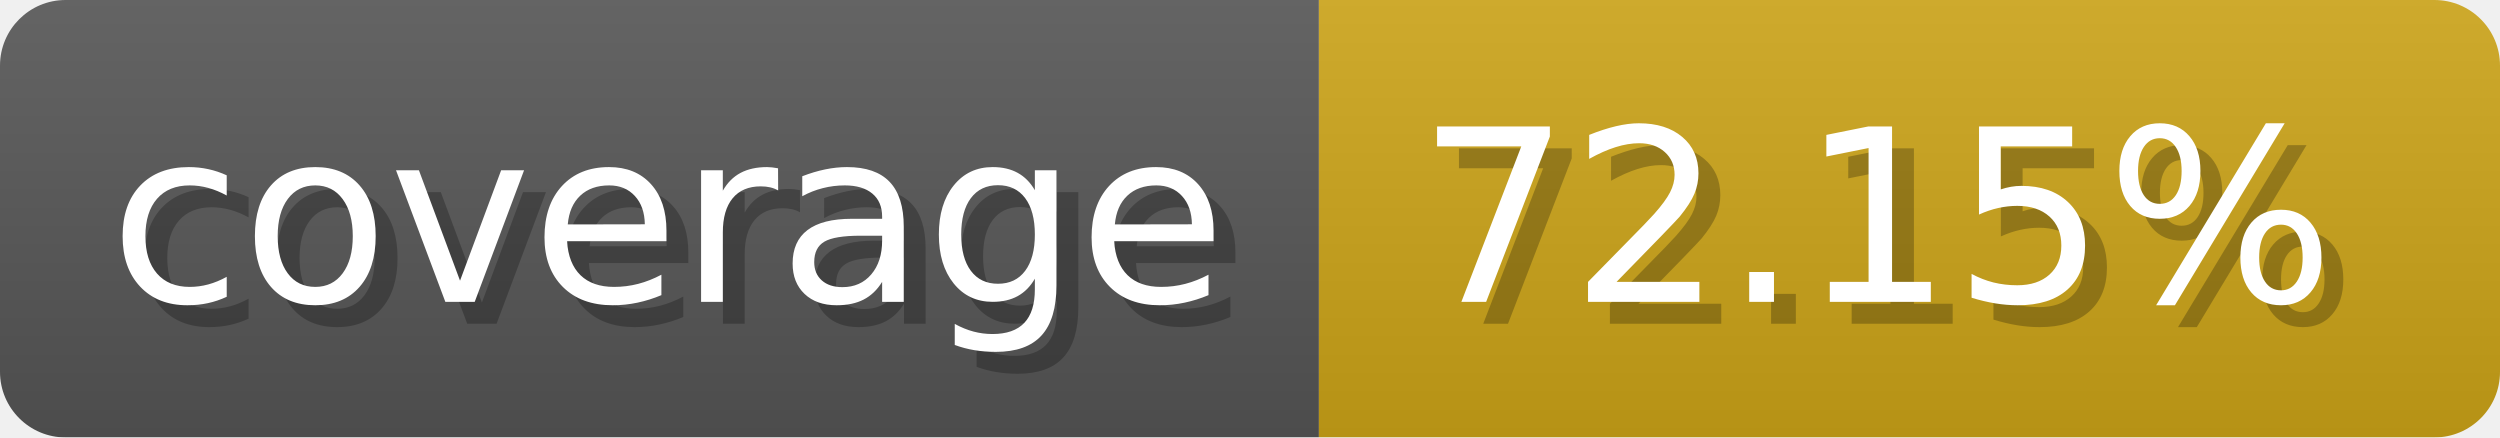
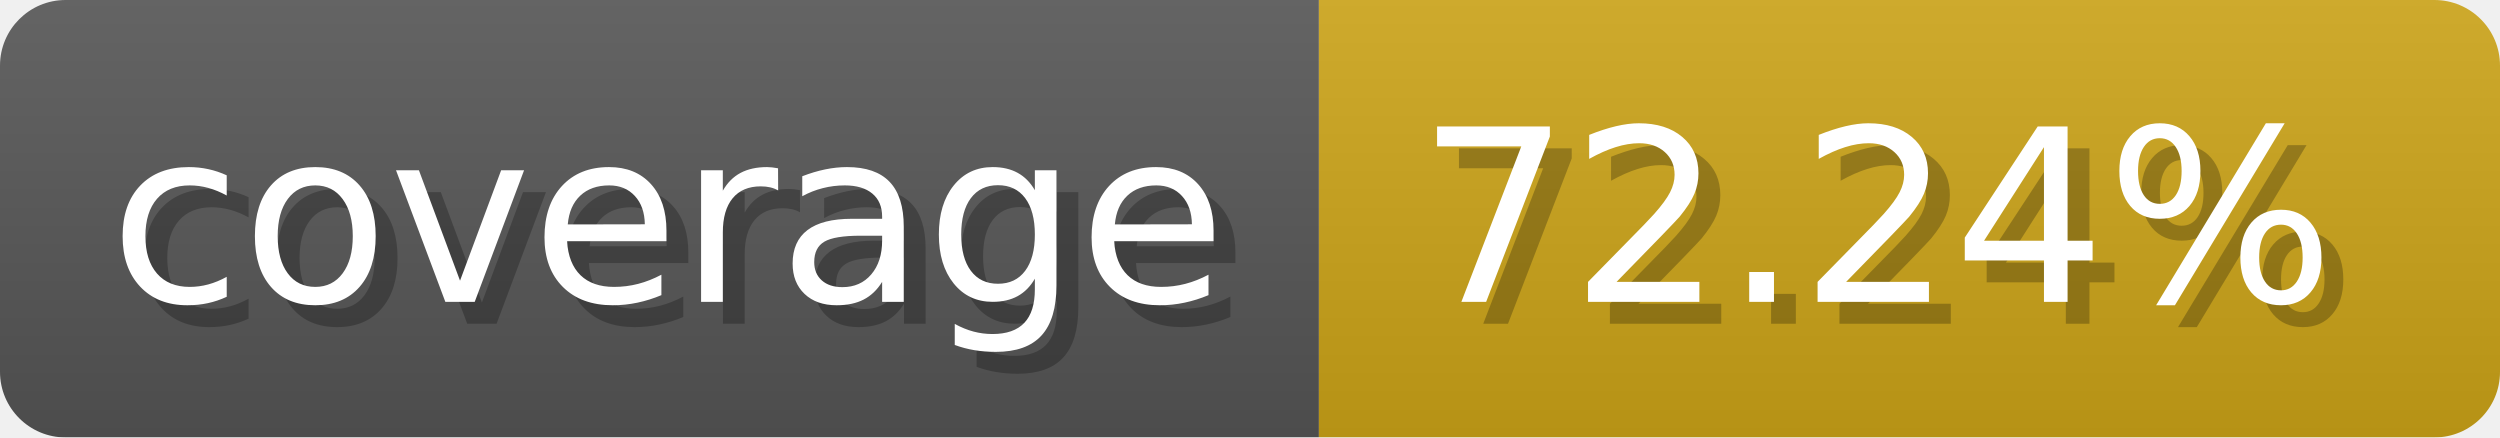
- <svg xmlns="http://www.w3.org/2000/svg" width="114.3" height="20" viewBox="0 0 1143 200" role="img" aria-label="coverage: 72.15%">
-   <linearGradient id="pjZuC" x2="0" y2="100%">
+ <svg xmlns="http://www.w3.org/2000/svg" width="114.3" height="20" viewBox="0 0 1143 200" role="img" aria-label="coverage: 72.24%">
+   <linearGradient id="wiwcC" x2="0" y2="100%">
    <stop offset="0" stop-opacity=".1" stop-color="#EEE" />
    <stop offset="1" stop-opacity=".1" />
  </linearGradient>
-   <mask id="TsDlK">
+   <mask id="RPPin">
    <rect width="1143" height="200" rx="30" fill="#FFF" />
  </mask>
-   <g mask="url(#TsDlK)">
+   <g mask="url(#RPPin)">
    <rect width="603" height="200" fill="#555" />
    <rect width="540" height="200" fill="#cba317" x="603" />
-     <rect width="1143" height="200" fill="url(#pjZuC)" />
+     <rect width="1143" height="200" fill="url(#wiwcC)" />
  </g>
  <g aria-hidden="true" fill="#fff" text-anchor="start" font-family="Verdana,DejaVu Sans,sans-serif" font-size="110">
    <text x="60" y="148" textLength="503" fill="#000" opacity="0.25">coverage</text>
    <text x="50" y="138" textLength="503">coverage</text>
-     <text x="658" y="148" textLength="440" fill="#000" opacity="0.25">72.15%</text>
-     <text x="648" y="138" textLength="440">72.15%</text>
+     <text x="658" y="148" textLength="440" fill="#000" opacity="0.25">72.24%</text>
+     <text x="648" y="138" textLength="440">72.24%</text>
  </g>
</svg>
